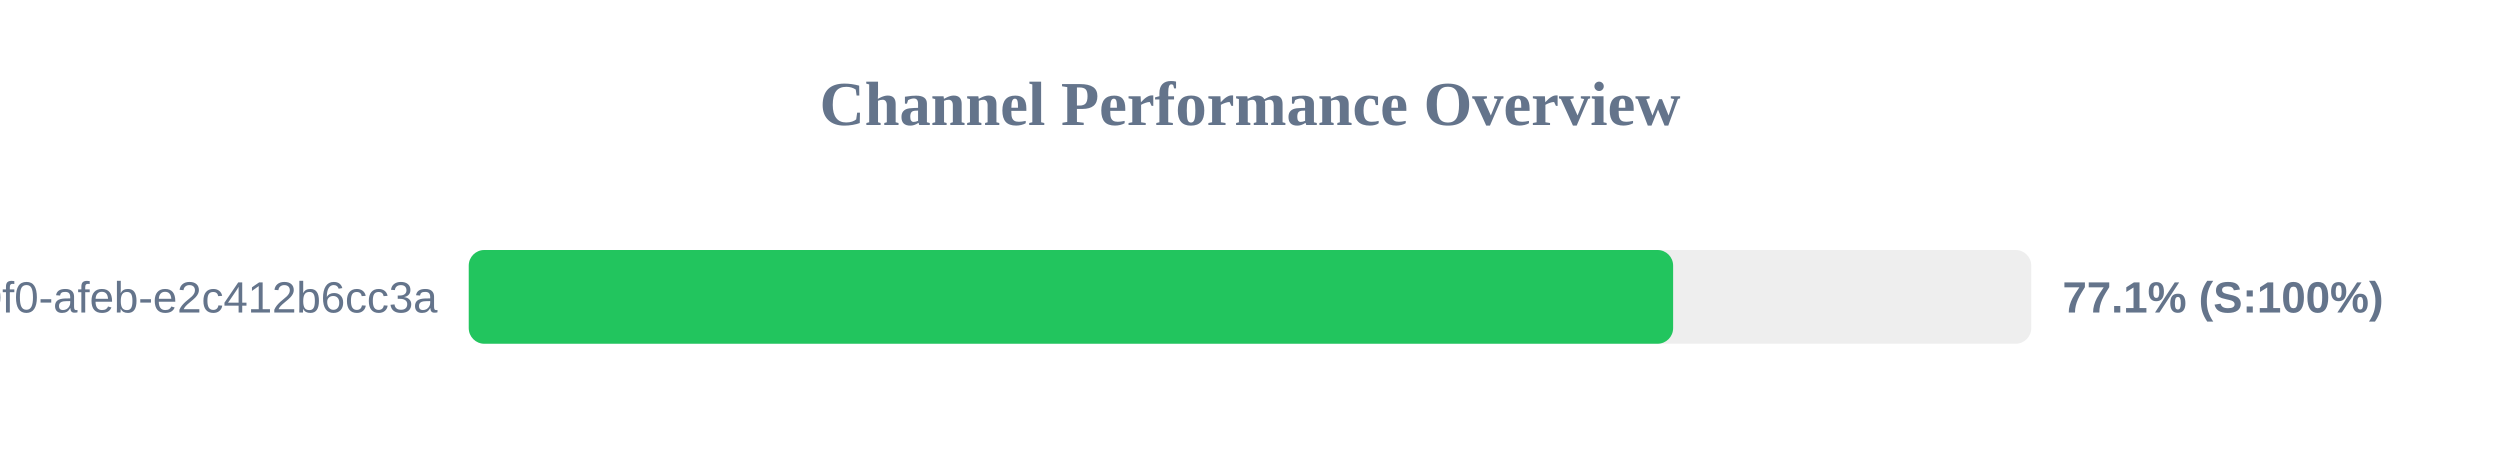
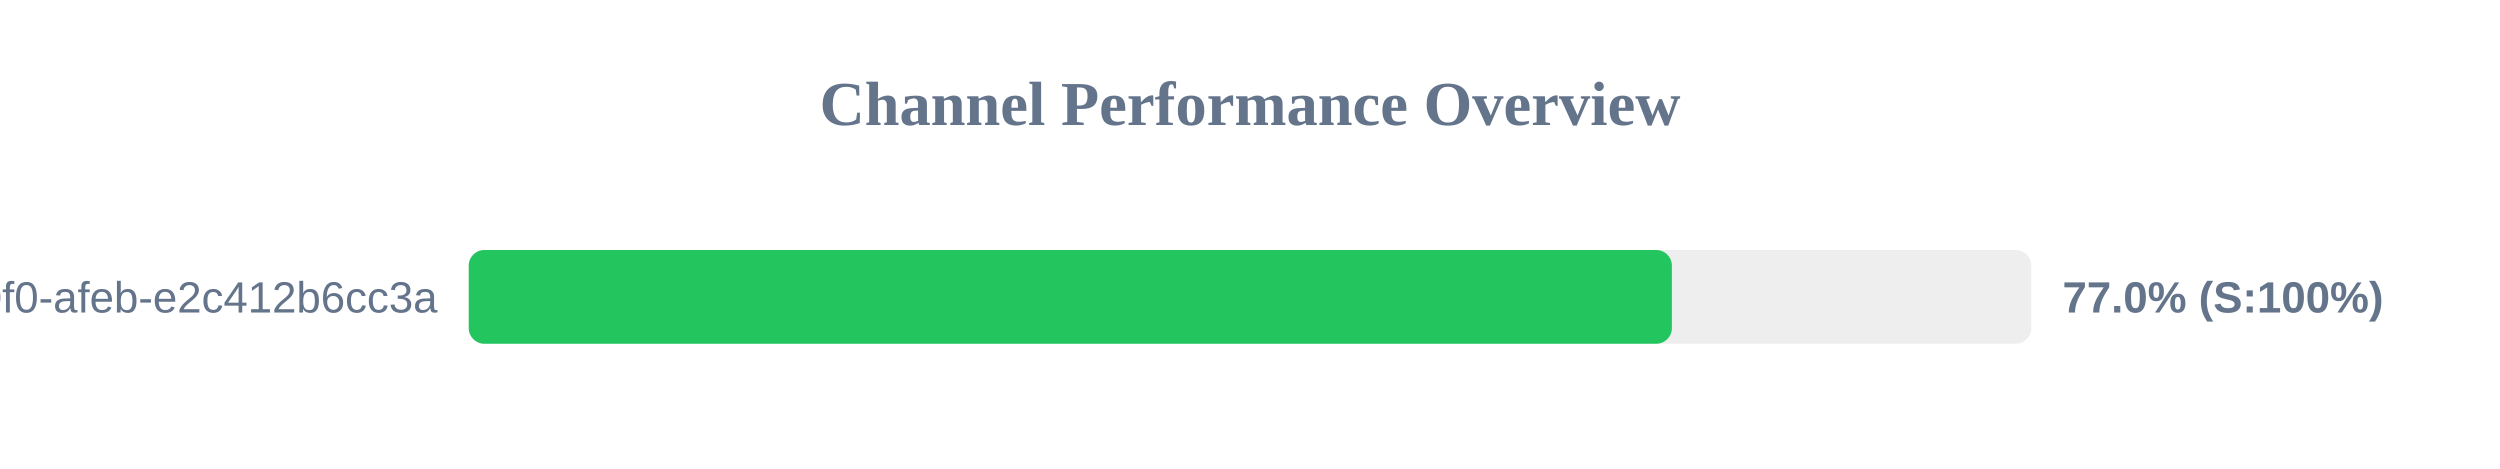
<svg xmlns="http://www.w3.org/2000/svg" width="800" height="150" version="1.1">
  <style>
        .row { font: 14px Arial; fill: #64748b; }
        .score { font: bold 14px Arial; fill: #64748b; }
    </style>
  <text x="400" y="40" text-anchor="middle" font-size="20px" font-weight="bold" fill="#64748b">Channel Performance Overview</text>
  <rect x="150" y="80" width="500" height="30" fill="#eee" rx="5" />
-   <rect x="150" y="80" width="385.4" height="30" fill="#22c55e" rx="5" />
+   <rect x="150" y="80" width="385.0" height="30" fill="#22c55e" rx="5" />
  <text x="140" y="100" text-anchor="end" class="row">?uuid=c6e02cd8-ce11-40f0-afeb-e2c412b6cc3a</text>
-   <text x="660" y="100" text-anchor="start" class="score">77.1% (S:100%)</text>
+   <text x="660" y="100" text-anchor="start" class="score">77.0% (S:100%)</text>
</svg>
